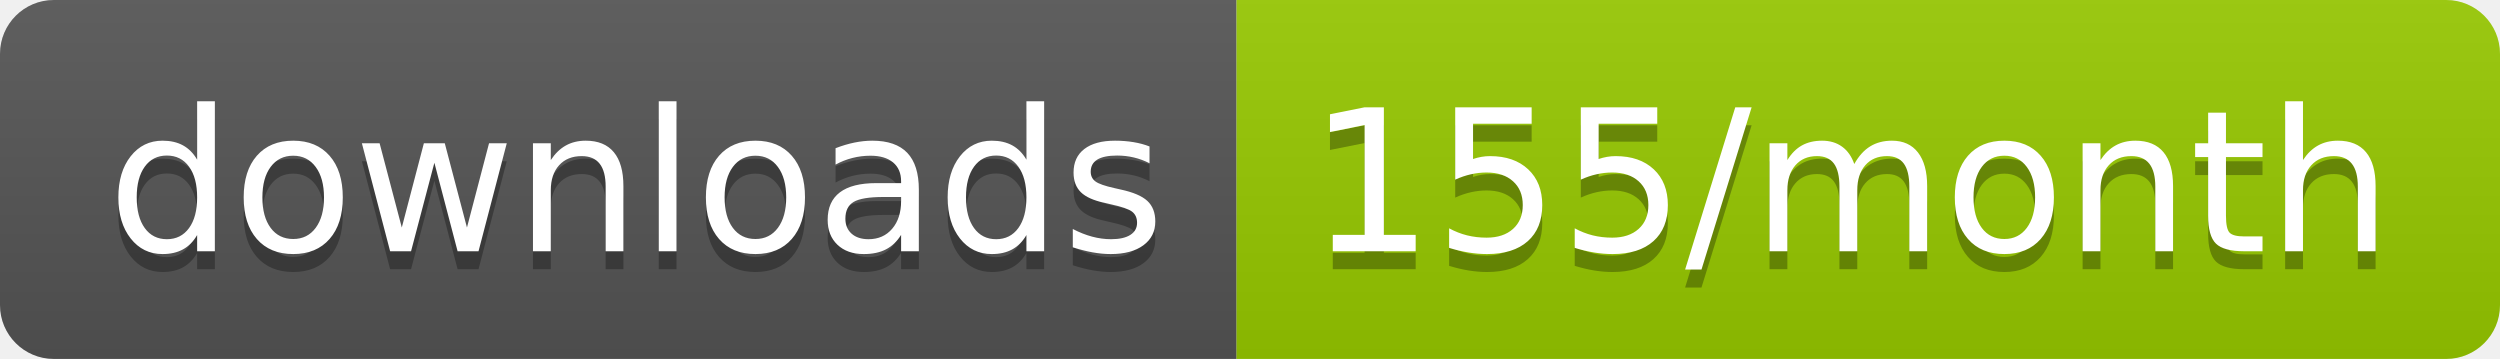
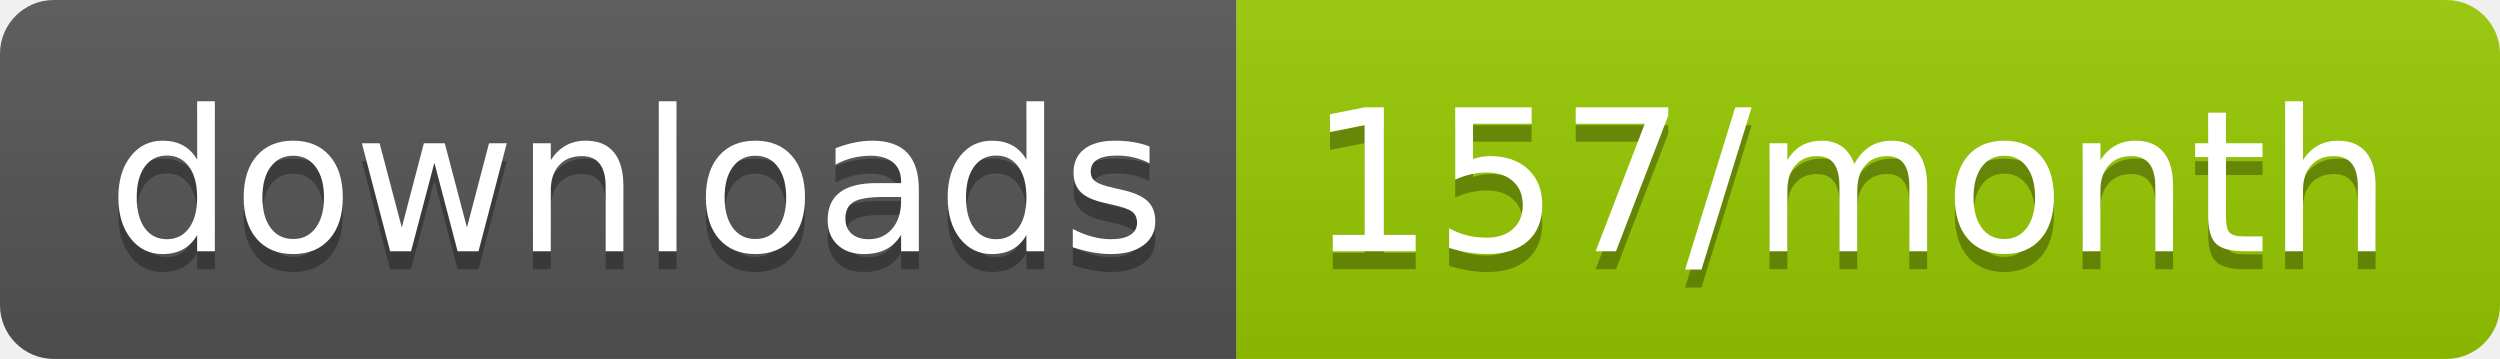
<svg xmlns="http://www.w3.org/2000/svg" width="139.3" height="20">
  <linearGradient id="smooth" x2="0" y2="100%">
    <stop offset="0" stop-color="#bbb" stop-opacity=".1" />
    <stop offset="1" stop-opacity=".1" />
  </linearGradient>
  <clipPath id="round">
    <rect width="139.3" height="20" rx="3" fill="#fff" />
  </clipPath>
  <g clip-path="url(#round)">
    <rect width="68.9" height="20" fill="#555" />
    <rect x="68.9" width="70.4" height="20" fill="#97CA00" />
    <rect width="139.3" height="20" fill="url(#smooth)" />
  </g>
  <g fill="#fff" text-anchor="middle" font-family="DejaVu Sans,Verdana,Geneva,sans-serif" font-size="110">
    <text x="354.5" y="150" fill="#010101" fill-opacity=".3" transform="scale(0.1)" textLength="589.0" lengthAdjust="spacing">downloads</text>
    <text x="354.5" y="140" transform="scale(0.1)" textLength="589.0" lengthAdjust="spacing">downloads</text>
-     <text x="1031.0" y="150" fill="#010101" fill-opacity=".3" transform="scale(0.1)" textLength="604.0" lengthAdjust="spacing">155/month</text>
-     <text x="1031.0" y="140" transform="scale(0.1)" textLength="604.0" lengthAdjust="spacing">155/month</text>
+     <text x="1031.0" y="150" fill="#010101" fill-opacity=".3" transform="scale(0.1)" textLength="604.0" lengthAdjust="spacing">157/month</text>
+     <text x="1031.0" y="140" transform="scale(0.1)" textLength="604.0" lengthAdjust="spacing">157/month</text>
  </g>
</svg>
